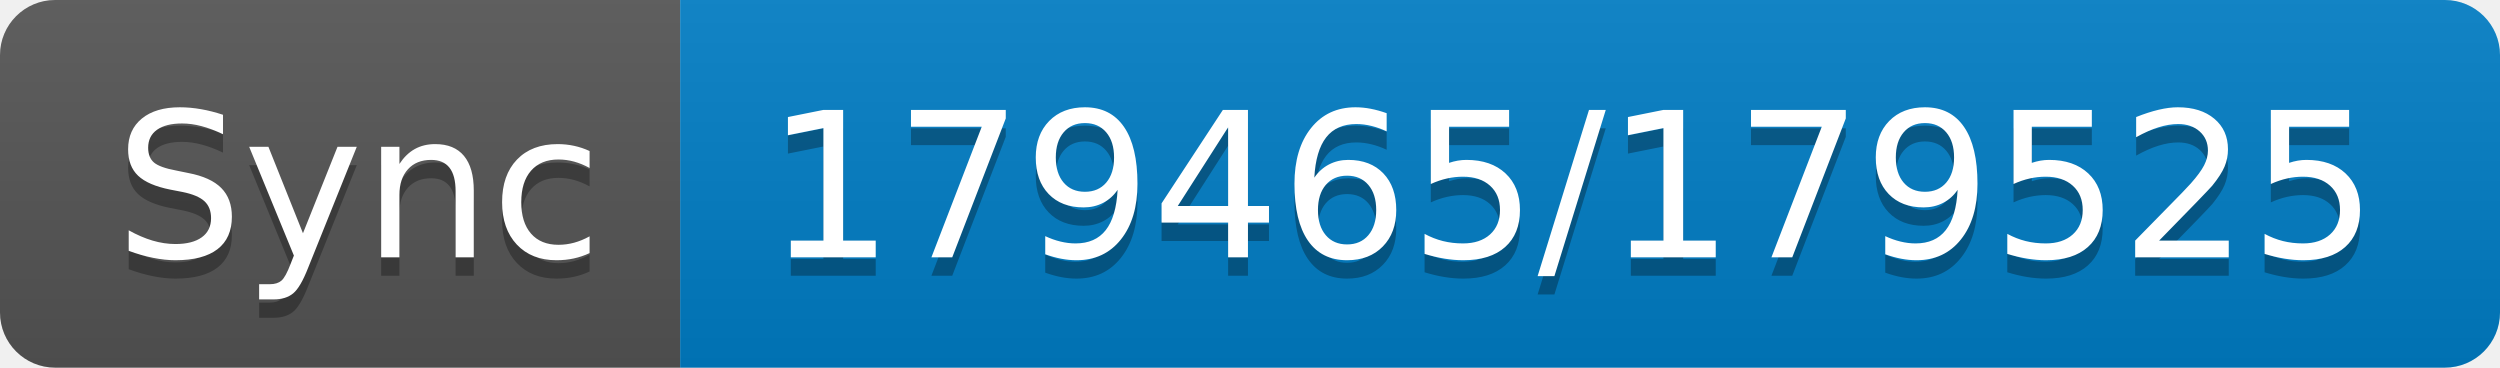
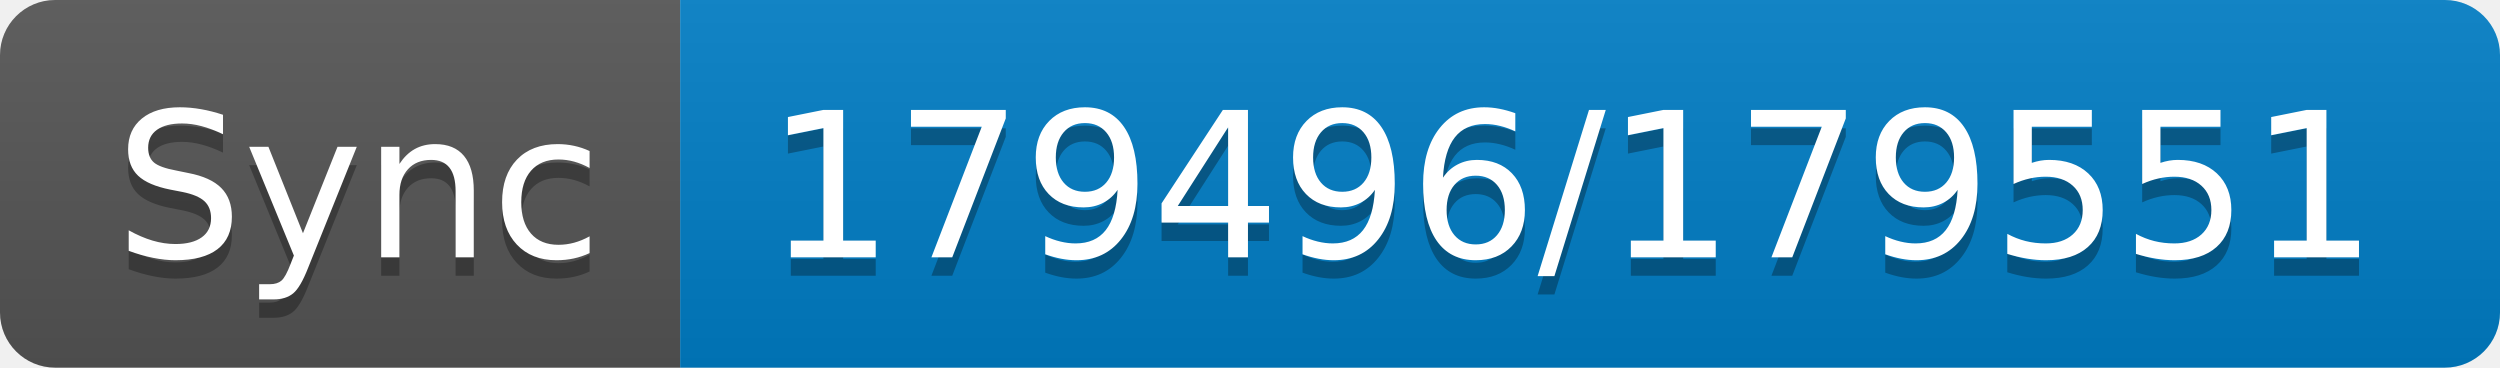
- <svg xmlns="http://www.w3.org/2000/svg" width="136" height="20" role="img" aria-label="Sync: 179465/179525">
+ <svg xmlns="http://www.w3.org/2000/svg" width="136" height="20" role="img" aria-label="Sync: 179496/179551">
  <linearGradient id="s" x2="0" y2="100%">
    <stop offset="0" stop-color="#bbb" stop-opacity=".1" />
    <stop offset="1" stop-opacity=".1" />
  </linearGradient>
  <clipPath id="r">
    <rect width="136" height="20" rx="3" fill="#fff" />
  </clipPath>
  <g clip-path="url(#r)">
    <rect width="37" height="20" fill="#555" />
    <rect x="37" width="99" height="20" fill="#007ec6" />
    <rect width="136" height="20" fill="url(#s)" />
  </g>
  <g fill="#fff" text-anchor="middle" font-family="Verdana,Geneva,DejaVu Sans,sans-serif" text-rendering="geometricPrecision" font-size="110">
    <text aria-hidden="true" x="195" y="150" fill="#010101" fill-opacity=".3" transform="scale(.1)" textLength="270">Sync</text>
    <text x="195" y="140" transform="scale(.1)" fill="#fff" textLength="270">Sync</text>
-     <text aria-hidden="true" x="855" y="150" fill="#010101" fill-opacity=".3" transform="scale(.1)" textLength="890">179465/179525</text>
-     <text x="855" y="140" transform="scale(.1)" fill="#fff" textLength="890">179465/179525</text>
+     <text aria-hidden="true" x="855" y="150" fill="#010101" fill-opacity=".3" transform="scale(.1)" textLength="890">179496/179551</text>
+     <text x="855" y="140" transform="scale(.1)" fill="#fff" textLength="890">179496/179551</text>
  </g>
</svg>
